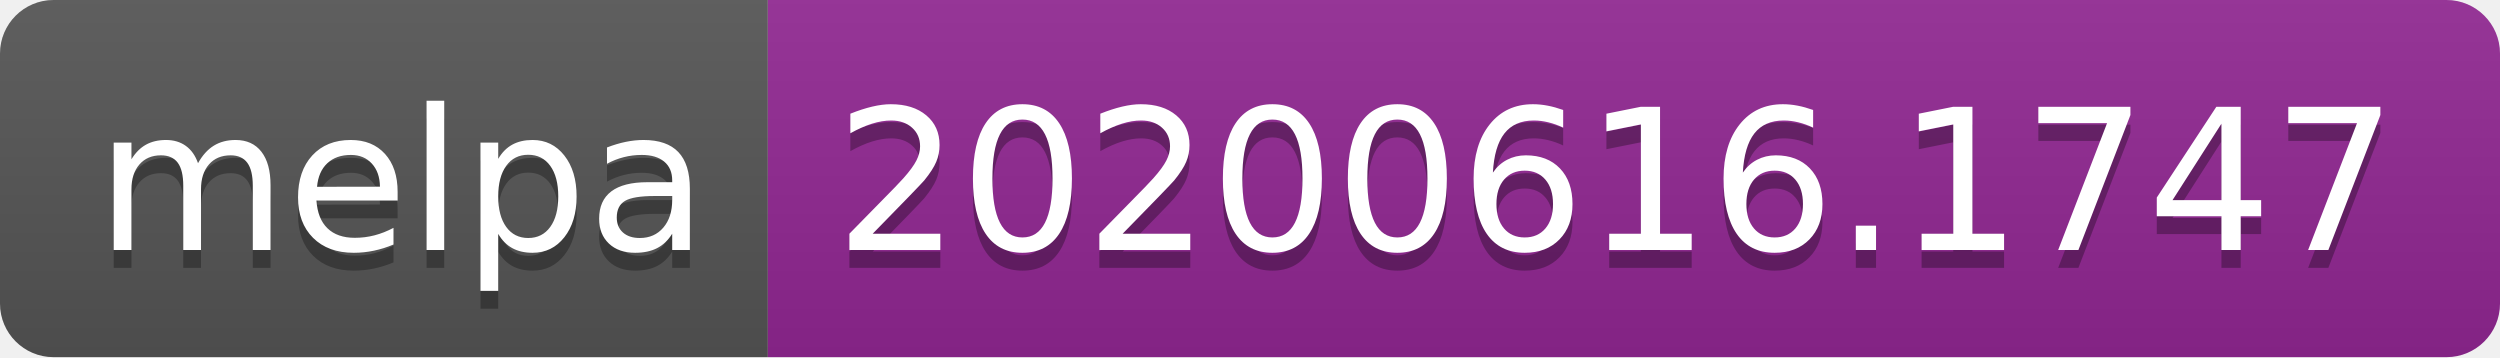
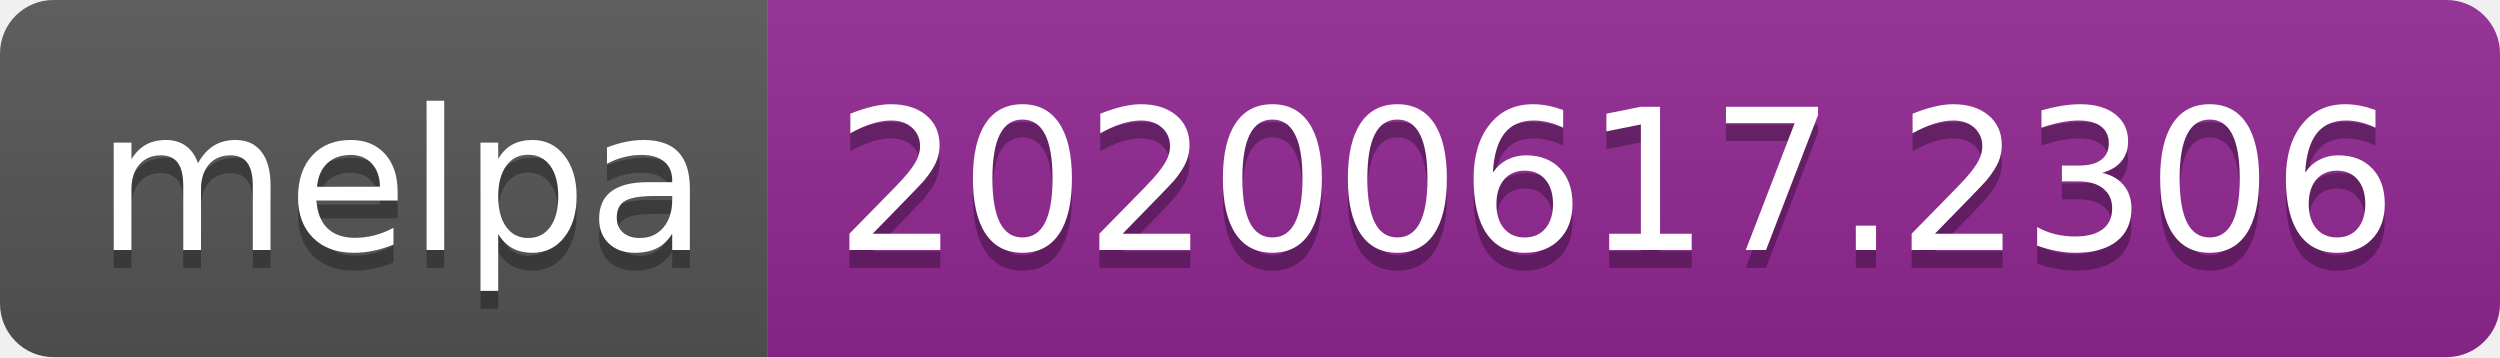
<svg xmlns="http://www.w3.org/2000/svg" width="140" height="20">
  <linearGradient id="s" x2="0" y2="100%">
    <stop offset="0" stop-color="#bbb" stop-opacity=".1" />
    <stop offset="1" stop-opacity=".1" />
  </linearGradient>
  <clipPath id="r">
    <rect width="140" height="20" rx="3" fill="#fff" />
  </clipPath>
  <g clip-path="url(#r)">
    <rect width="43" height="20" fill="#555" />
    <rect x="43" width="97" height="20" fill="#922793" />
    <rect width="140" height="20" fill="url(#s)" />
  </g>
  <g fill="#fff" text-anchor="middle" font-family="Verdana,Geneva,DejaVu Sans,sans-serif" text-rendering="geometricPrecision" font-size="110">
    <text x="225" y="150" fill="#010101" fill-opacity=".3" transform="scale(.1)" textLength="330">melpa</text>
    <text x="225" y="140" transform="scale(.1)" textLength="330">melpa</text>
-     <text x="905" y="150" fill="#010101" fill-opacity=".3" transform="scale(.1)" textLength="870">20200616.1747</text>
-     <text x="905" y="140" transform="scale(.1)" textLength="870">20200616.1747</text>
+     <text x="905" y="150" fill="#010101" fill-opacity=".3" transform="scale(.1)" textLength="870">20200617.2306</text>
+     <text x="905" y="140" transform="scale(.1)" textLength="870">20200617.2306</text>
  </g>
</svg>
